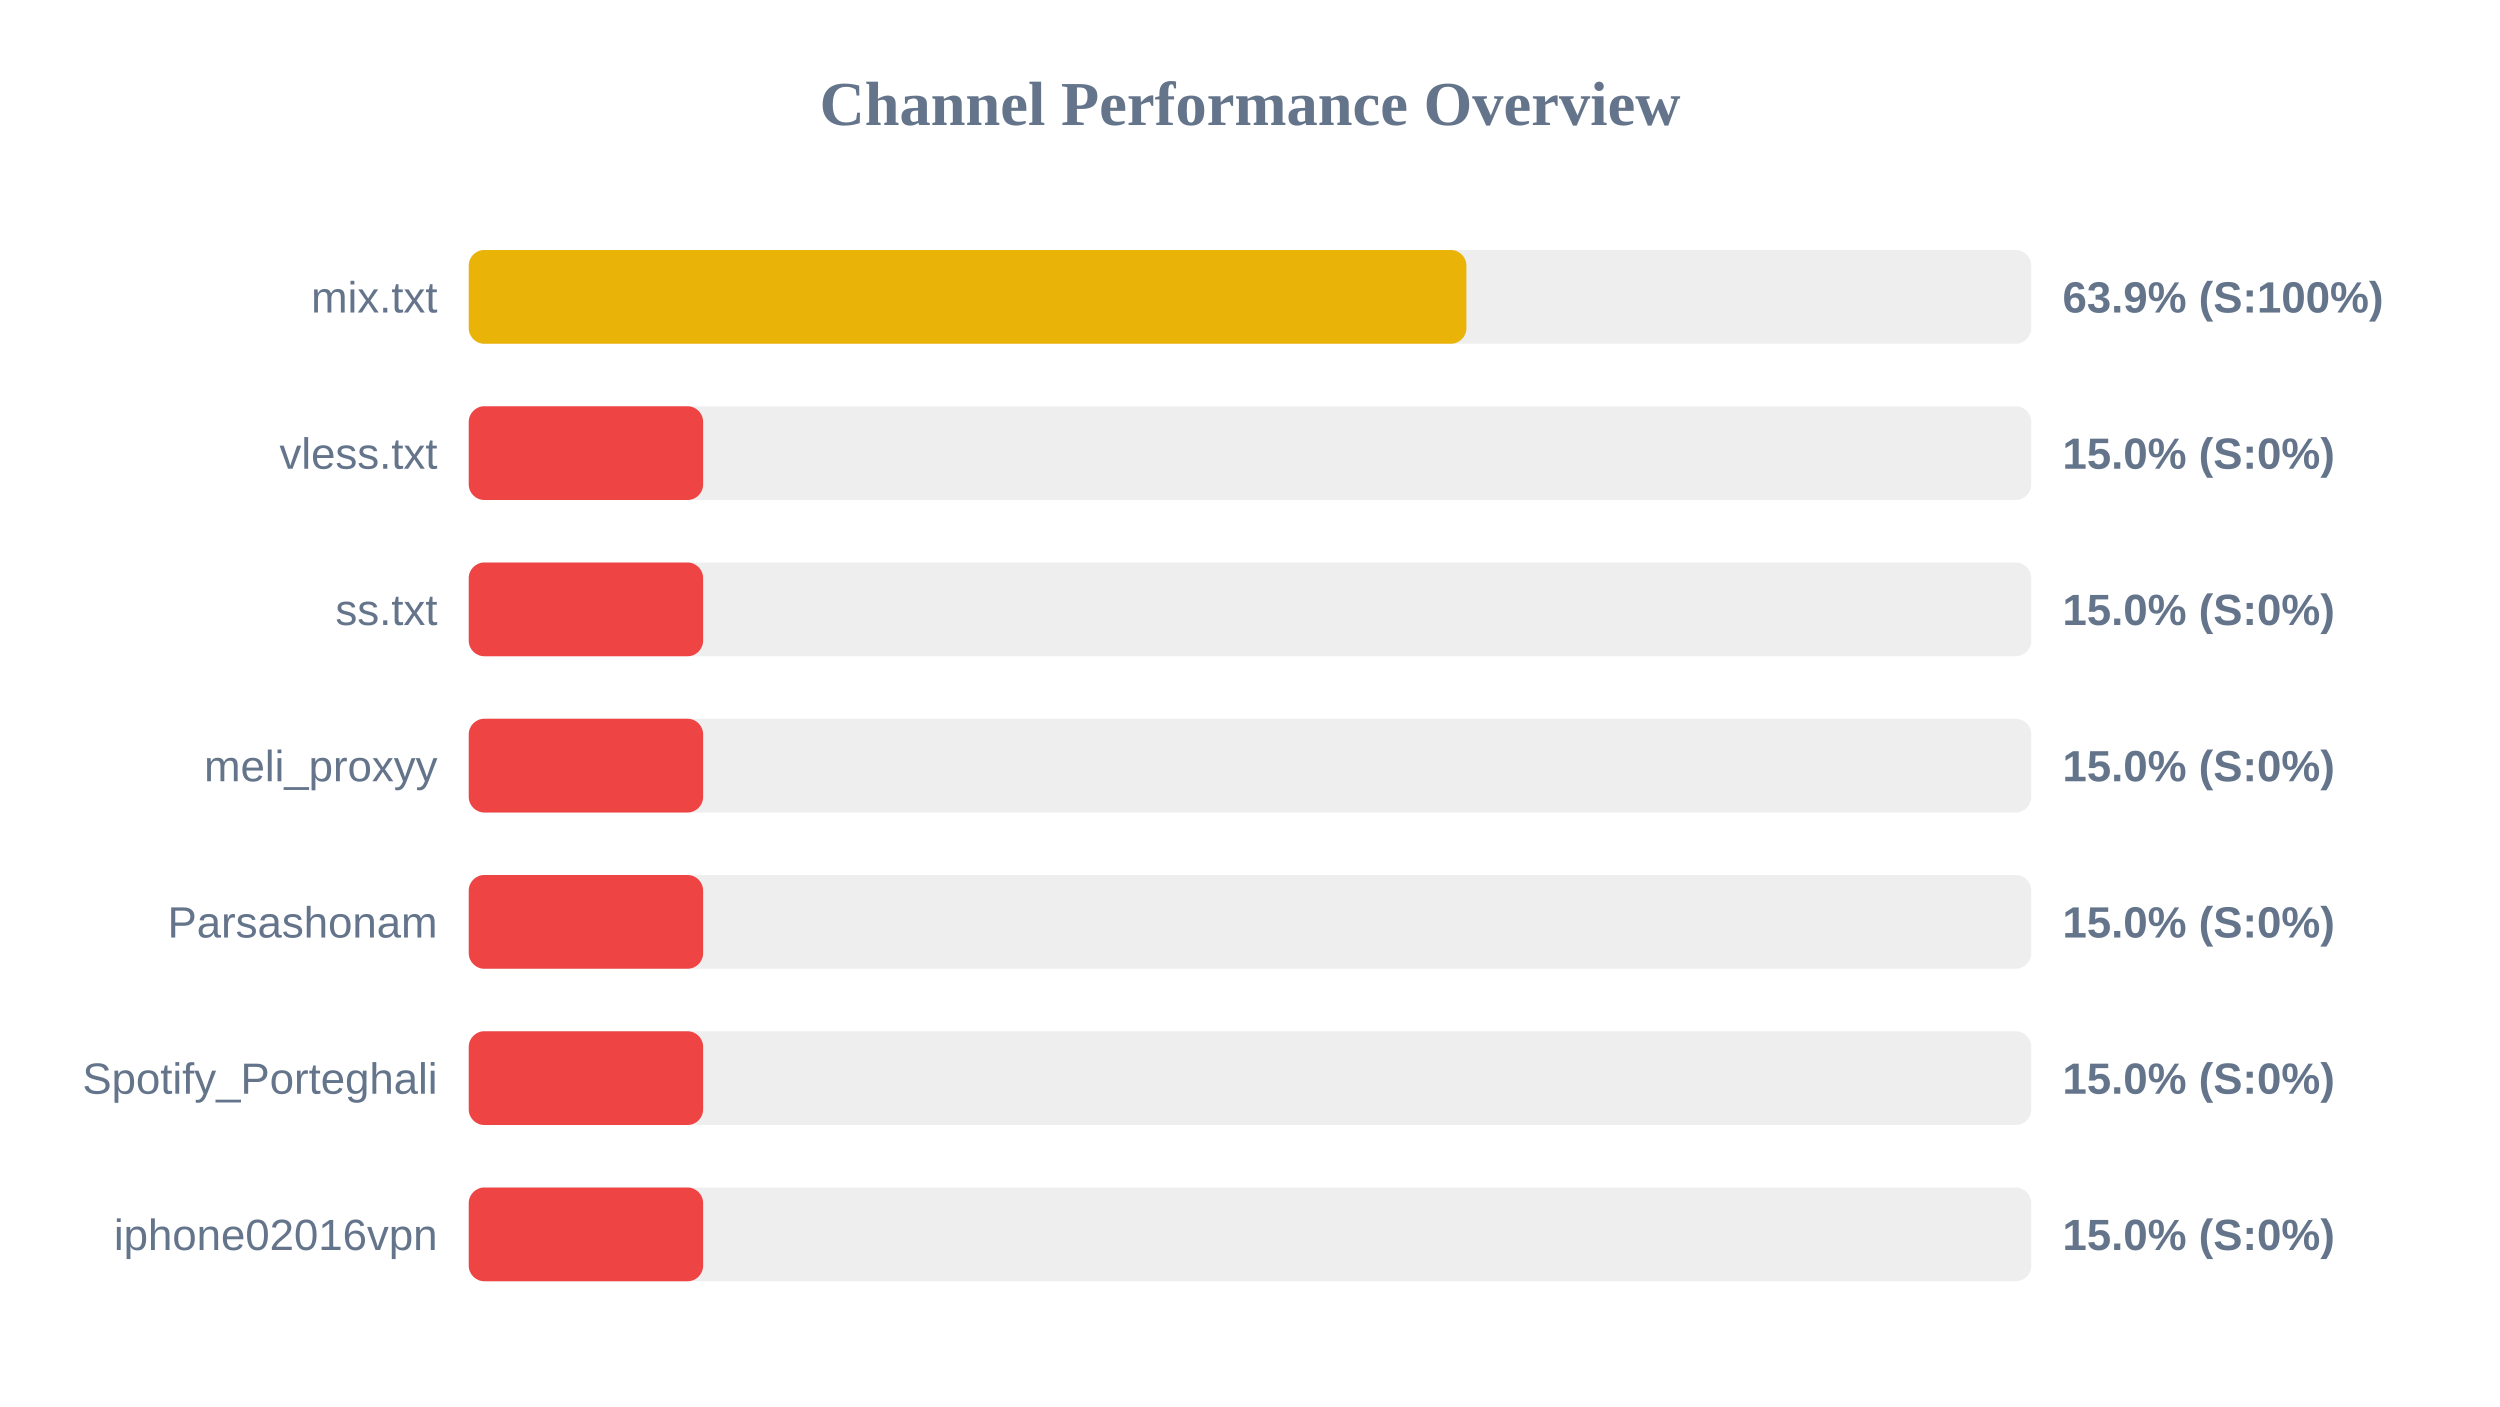
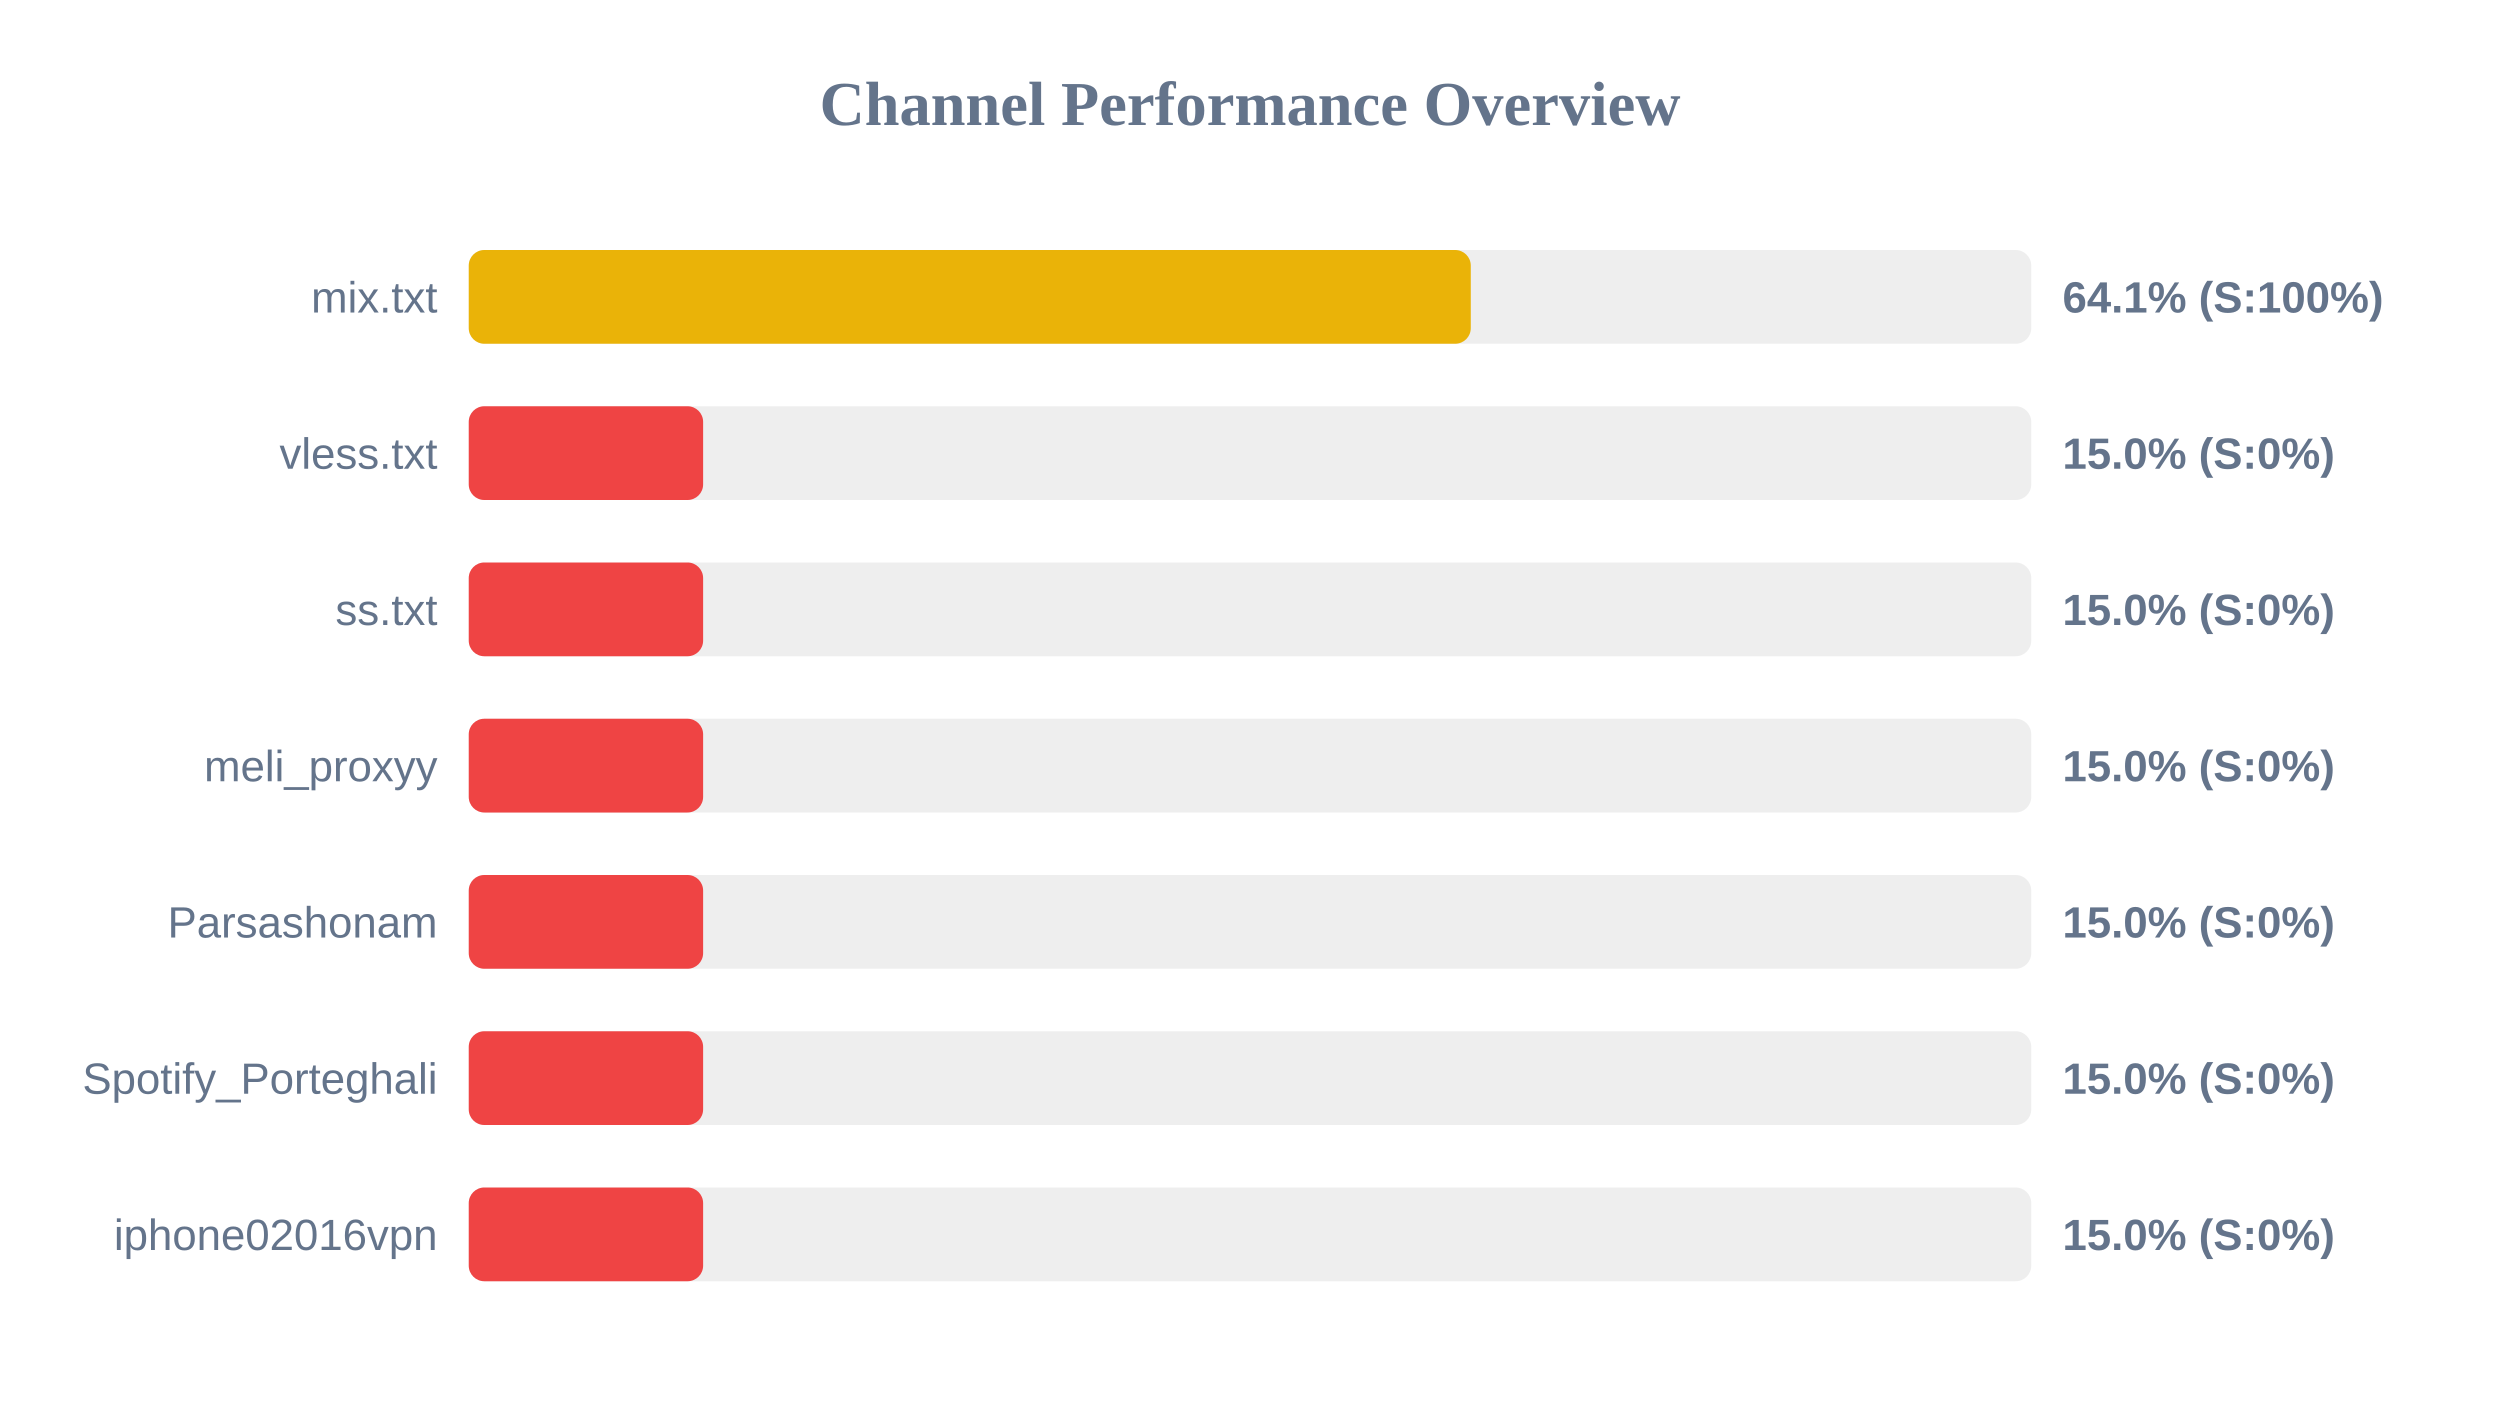
<svg xmlns="http://www.w3.org/2000/svg" width="800" height="450" version="1.1">
  <style>
        .row { font: 14px Arial; fill: #64748b; }
        .score { font: bold 14px Arial; fill: #64748b; }
    </style>
  <text x="400" y="40" text-anchor="middle" font-size="20px" font-weight="bold" fill="#64748b">Channel Performance Overview</text>
  <rect x="150" y="80" width="500" height="30" fill="#eee" rx="5" />
-   <rect x="150" y="80" width="319.25" height="30" fill="#eab308" rx="5" />
+   <rect x="150" y="80" width="320.65" height="30" fill="#eab308" rx="5" />
  <text x="140" y="100" text-anchor="end" class="row">mix.txt</text>
-   <text x="660" y="100" text-anchor="start" class="score">63.9% (S:100%)</text>
+   <text x="660" y="100" text-anchor="start" class="score">64.1% (S:100%)</text>
  <rect x="150" y="130" width="500" height="30" fill="#eee" rx="5" />
  <rect x="150" y="130" width="75.0" height="30" fill="#ef4444" rx="5" />
  <text x="140" y="150" text-anchor="end" class="row">vless.txt</text>
  <text x="660" y="150" text-anchor="start" class="score">15.0% (S:0%)</text>
  <rect x="150" y="180" width="500" height="30" fill="#eee" rx="5" />
  <rect x="150" y="180" width="75.0" height="30" fill="#ef4444" rx="5" />
  <text x="140" y="200" text-anchor="end" class="row">ss.txt</text>
  <text x="660" y="200" text-anchor="start" class="score">15.0% (S:0%)</text>
  <rect x="150" y="230" width="500" height="30" fill="#eee" rx="5" />
  <rect x="150" y="230" width="75.0" height="30" fill="#ef4444" rx="5" />
  <text x="140" y="250" text-anchor="end" class="row">meli_proxyy</text>
  <text x="660" y="250" text-anchor="start" class="score">15.0% (S:0%)</text>
  <rect x="150" y="280" width="500" height="30" fill="#eee" rx="5" />
  <rect x="150" y="280" width="75.0" height="30" fill="#ef4444" rx="5" />
  <text x="140" y="300" text-anchor="end" class="row">Parsashonam</text>
  <text x="660" y="300" text-anchor="start" class="score">15.0% (S:0%)</text>
  <rect x="150" y="330" width="500" height="30" fill="#eee" rx="5" />
  <rect x="150" y="330" width="75.0" height="30" fill="#ef4444" rx="5" />
  <text x="140" y="350" text-anchor="end" class="row">Spotify_Porteghali</text>
  <text x="660" y="350" text-anchor="start" class="score">15.0% (S:0%)</text>
  <rect x="150" y="380" width="500" height="30" fill="#eee" rx="5" />
  <rect x="150" y="380" width="75.0" height="30" fill="#ef4444" rx="5" />
  <text x="140" y="400" text-anchor="end" class="row">iphone02016vpn</text>
  <text x="660" y="400" text-anchor="start" class="score">15.0% (S:0%)</text>
</svg>
